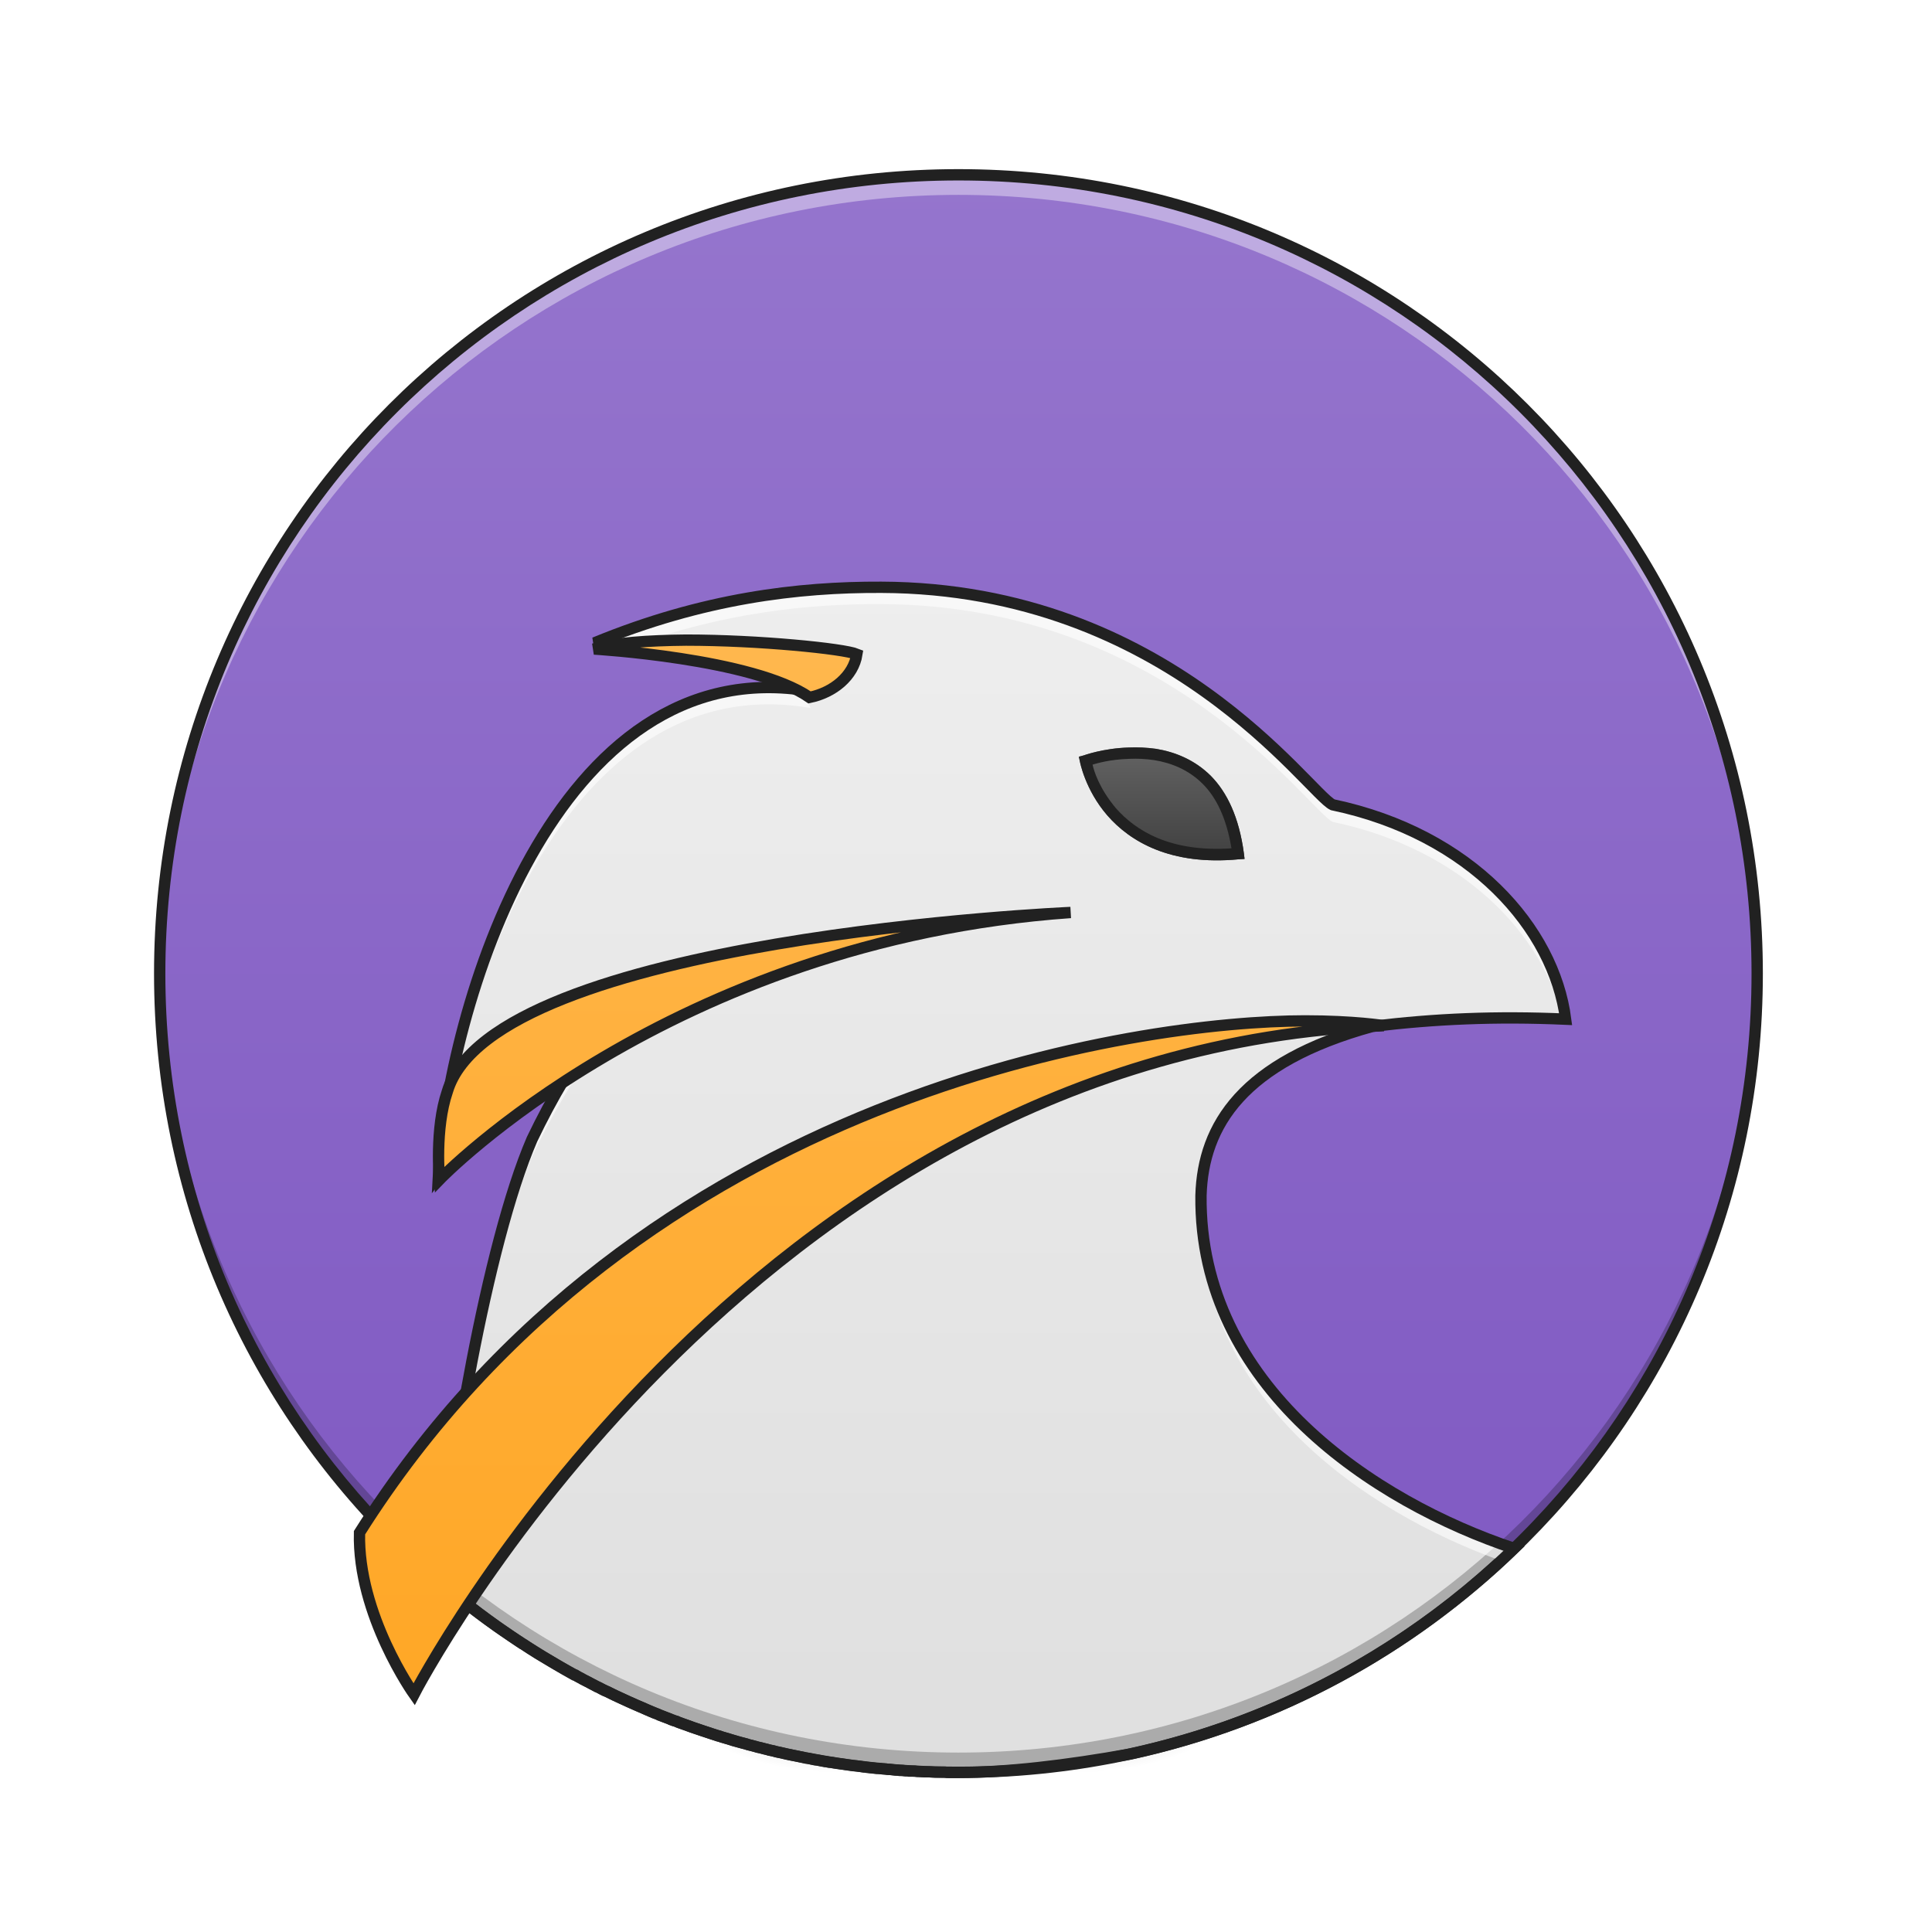
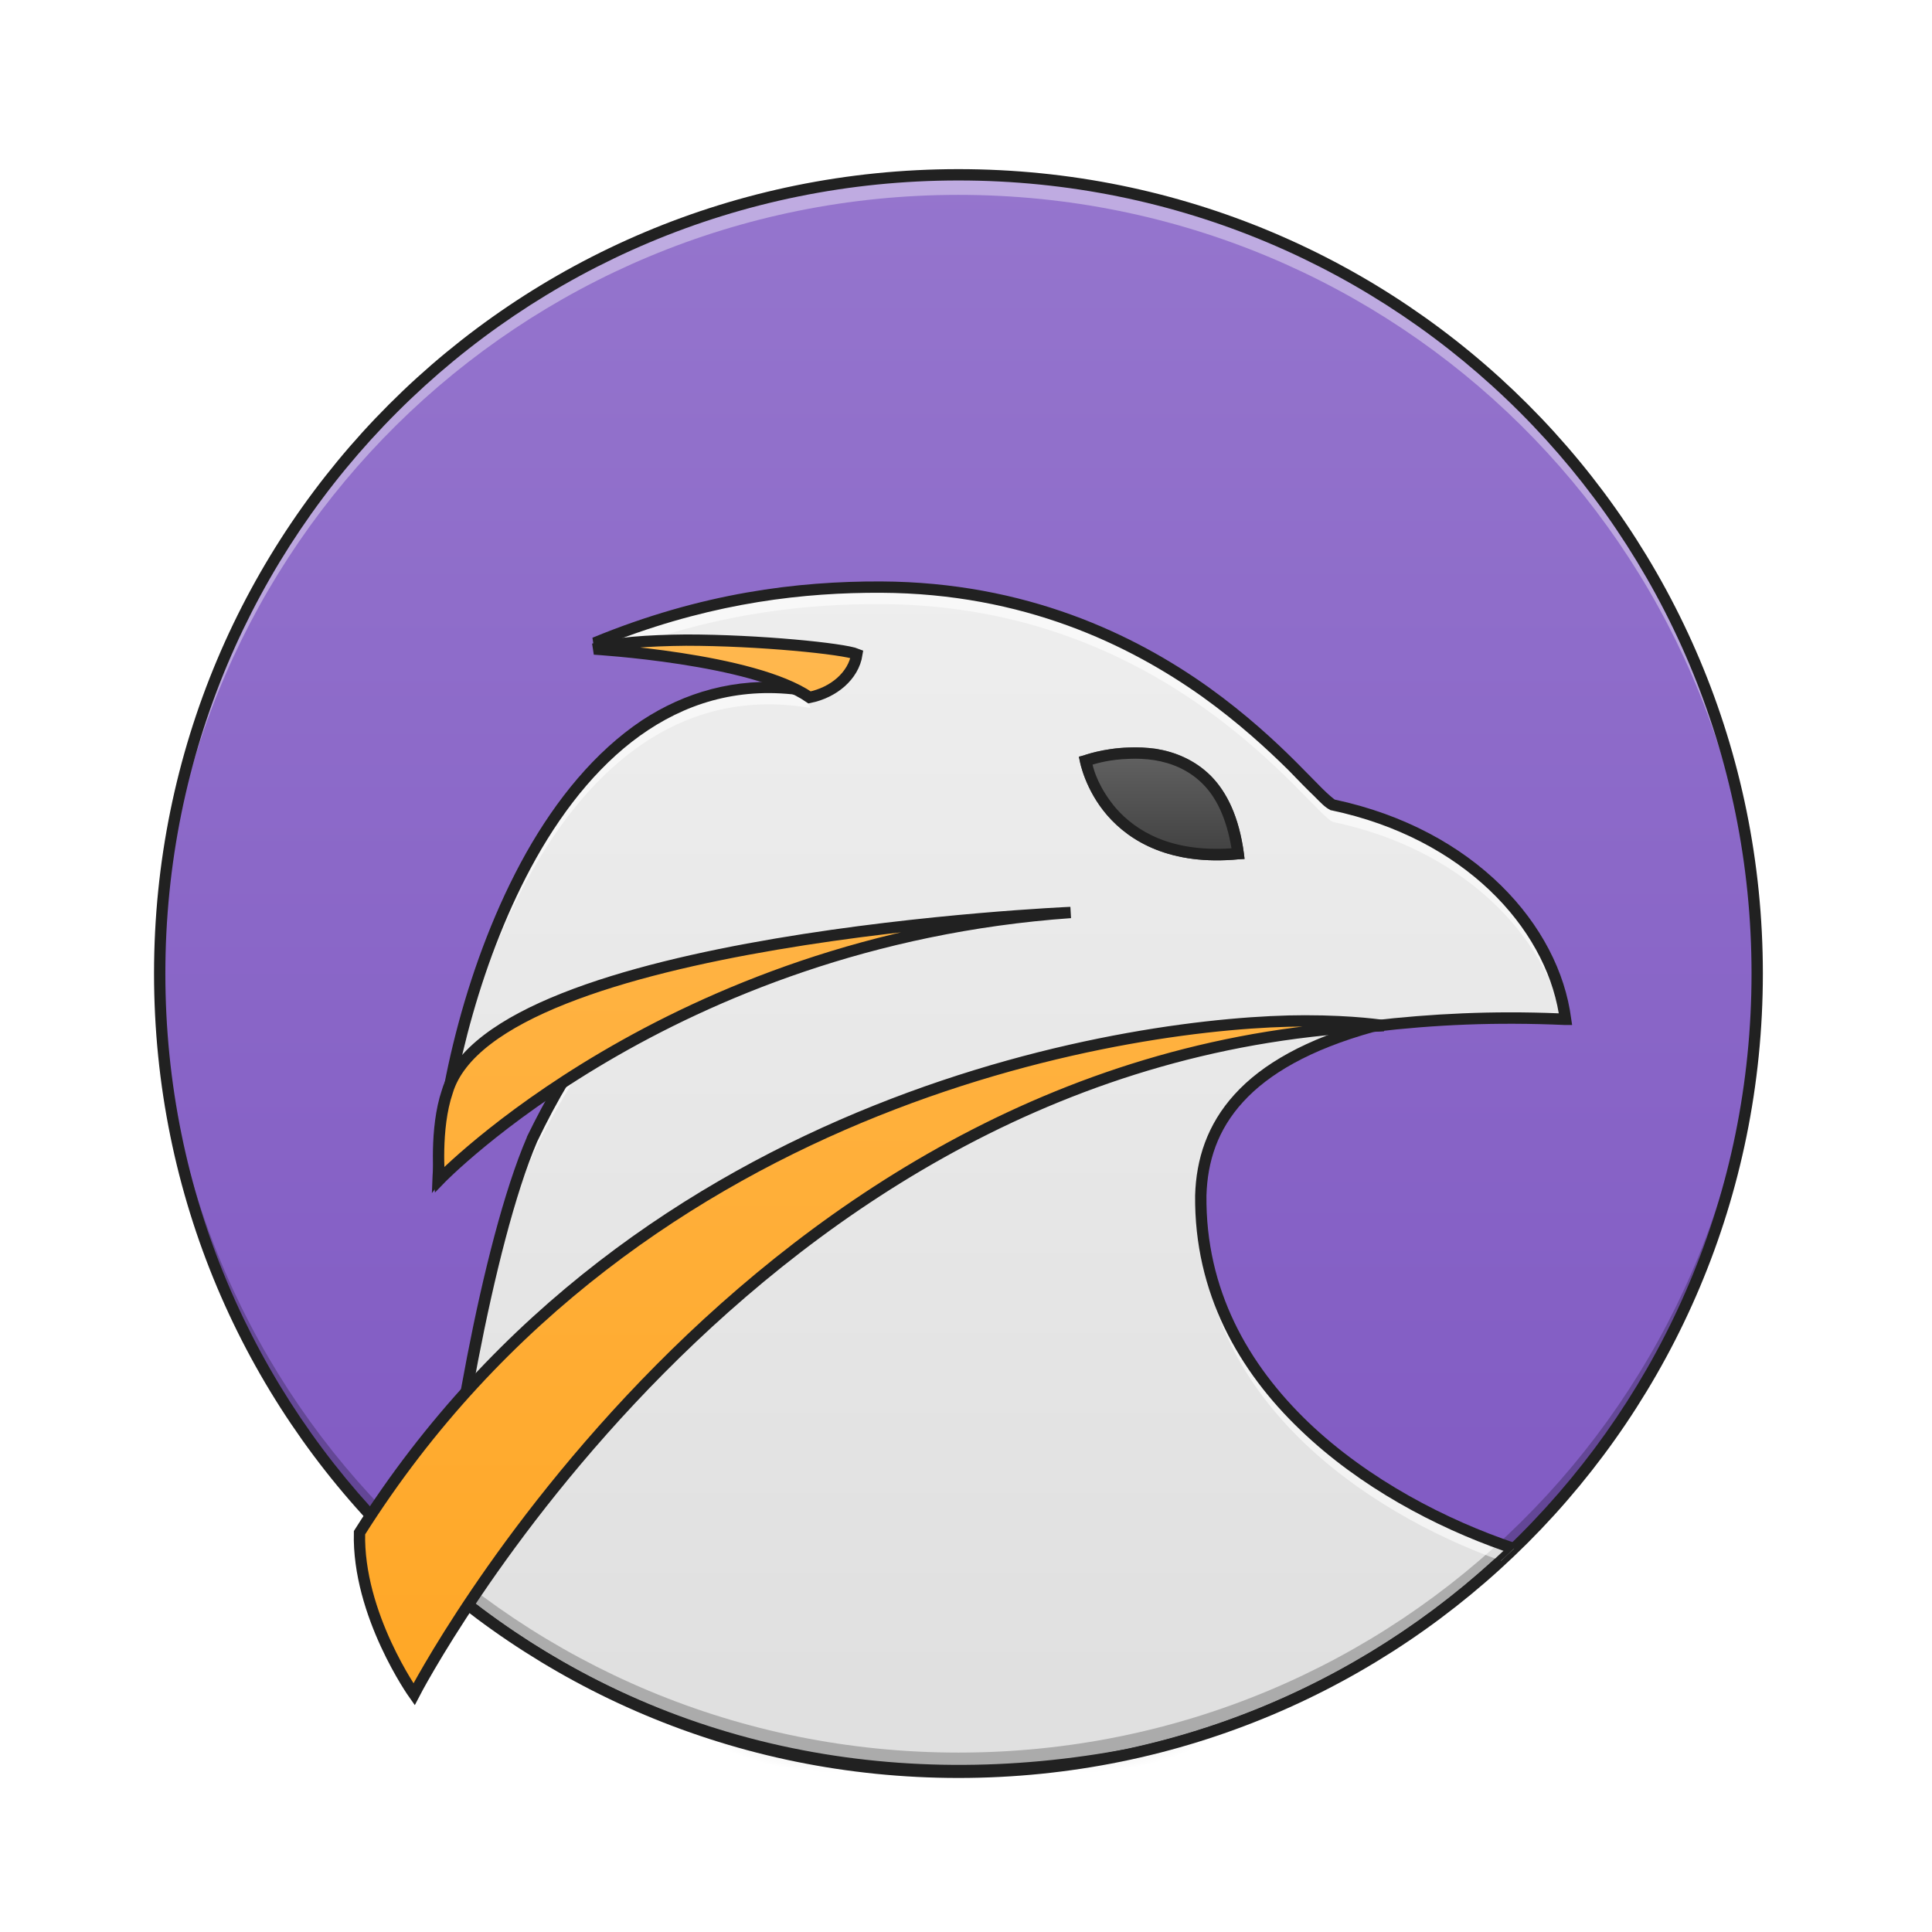
<svg xmlns="http://www.w3.org/2000/svg" width="22pt" height="22pt" viewBox="0 0 22 22" version="1.1">
  <defs>
    <radialGradient id="radial0" gradientUnits="userSpaceOnUse" cx="450.909" cy="189.579" fx="450.909" fy="189.579" r="21.167" gradientTransform="matrix(0.000000119742,-0.0537161,-0.0966889,-0.0000000698078,30.60967,43.72179)">
      <stop offset="0" style="stop-color:rgb(0%,0%,0%);stop-opacity:0.314;" />
      <stop offset="0.222" style="stop-color:rgb(0%,0%,0%);stop-opacity:0.275;" />
      <stop offset="1" style="stop-color:rgb(0%,0%,0%);stop-opacity:0;" />
    </radialGradient>
    <radialGradient id="radial1" gradientUnits="userSpaceOnUse" cx="450.909" cy="189.579" fx="450.909" fy="189.579" r="21.167" gradientTransform="matrix(-0.000000119742,0.0537161,0.0966889,0.0000000698078,-8.779457,-5.175142)">
      <stop offset="0" style="stop-color:rgb(0%,0%,0%);stop-opacity:0.314;" />
      <stop offset="0.222" style="stop-color:rgb(0%,0%,0%);stop-opacity:0.275;" />
      <stop offset="1" style="stop-color:rgb(0%,0%,0%);stop-opacity:0;" />
    </radialGradient>
    <radialGradient id="radial2" gradientUnits="userSpaceOnUse" cx="450.909" cy="189.579" fx="450.909" fy="189.579" r="21.167" gradientTransform="matrix(-0.000000119742,-0.0537161,0.0966889,-0.0000000698078,-8.779457,43.72179)">
      <stop offset="0" style="stop-color:rgb(0%,0%,0%);stop-opacity:0.314;" />
      <stop offset="0.222" style="stop-color:rgb(0%,0%,0%);stop-opacity:0.275;" />
      <stop offset="1" style="stop-color:rgb(0%,0%,0%);stop-opacity:0;" />
    </radialGradient>
    <radialGradient id="radial3" gradientUnits="userSpaceOnUse" cx="450.909" cy="189.579" fx="450.909" fy="189.579" r="21.167" gradientTransform="matrix(0.000000119742,0.0537161,-0.0966889,0.0000000698078,30.60967,-5.175143)">
      <stop offset="0" style="stop-color:rgb(0%,0%,0%);stop-opacity:0.314;" />
      <stop offset="0.222" style="stop-color:rgb(0%,0%,0%);stop-opacity:0.275;" />
      <stop offset="1" style="stop-color:rgb(0%,0%,0%);stop-opacity:0;" />
    </radialGradient>
    <linearGradient id="linear0" gradientUnits="userSpaceOnUse" x1="255.323" y1="233.5" x2="255.323" y2="254.667" gradientTransform="matrix(0.00918504,0,0,0.0429729,8.569953,9.239165)">
      <stop offset="0" style="stop-color:rgb(0%,0%,0%);stop-opacity:0.275;" />
      <stop offset="1" style="stop-color:rgb(0%,0%,0%);stop-opacity:0;" />
    </linearGradient>
    <linearGradient id="linear1" gradientUnits="userSpaceOnUse" x1="254" y1="-168.667" x2="254" y2="233.5" gradientTransform="matrix(0.0452346,0,0,0.0452346,-0.574478,9.620642)">
      <stop offset="0" style="stop-color:rgb(58.431%,45.882%,80.392%);stop-opacity:1;" />
      <stop offset="1" style="stop-color:rgb(49.412%,34.118%,76.078%);stop-opacity:1;" />
    </linearGradient>
    <linearGradient id="linear2" gradientUnits="userSpaceOnUse" x1="960" y1="1695.118" x2="960" y2="575.118" gradientTransform="matrix(0.0113699,0,0,0.0113699,0,0)">
      <stop offset="0" style="stop-color:rgb(87.843%,87.843%,87.843%);stop-opacity:1;" />
      <stop offset="1" style="stop-color:rgb(93.333%,93.333%,93.333%);stop-opacity:1;" />
    </linearGradient>
    <linearGradient id="linear3" gradientUnits="userSpaceOnUse" x1="960" y1="1695.118" x2="960" y2="655.118" gradientTransform="matrix(1,0,0,1,0,0)">
      <stop offset="0" style="stop-color:rgb(100%,65.49%,14.902%);stop-opacity:1;" />
      <stop offset="1" style="stop-color:rgb(100%,71.765%,30.196%);stop-opacity:1;" />
    </linearGradient>
    <linearGradient id="linear4" gradientUnits="userSpaceOnUse" x1="312.208" y1="11.25" x2="312.208" y2="-15.208" gradientTransform="matrix(0.0429729,0,0,0.0429729,0,9.239163)">
      <stop offset="0" style="stop-color:rgb(25.882%,25.882%,25.882%);stop-opacity:1;" />
      <stop offset="1" style="stop-color:rgb(38.039%,38.039%,38.039%);stop-opacity:1;" />
    </linearGradient>
  </defs>
  <g id="surface1">
    <path style=" stroke:none;fill-rule:nonzero;fill:url(#radial0);" d="M 12.508 19.273 L 14.324 19.273 L 14.324 18.363 L 12.508 18.363 Z M 12.508 19.273 " />
    <path style=" stroke:none;fill-rule:nonzero;fill:url(#radial1);" d="M 9.324 19.273 L 7.504 19.273 L 7.504 20.184 L 9.324 20.184 Z M 9.324 19.273 " />
    <path style=" stroke:none;fill-rule:nonzero;fill:url(#radial2);" d="M 9.324 19.273 L 7.504 19.273 L 7.504 18.363 L 9.324 18.363 Z M 9.324 19.273 " />
    <path style=" stroke:none;fill-rule:nonzero;fill:url(#radial3);" d="M 12.508 19.273 L 14.324 19.273 L 14.324 20.184 L 12.508 20.184 Z M 12.508 19.273 " />
    <path style=" stroke:none;fill-rule:nonzero;fill:url(#linear0);" d="M 9.324 19.047 L 12.508 19.047 L 12.508 20.184 L 9.324 20.184 Z M 9.324 19.047 " />
    <path style=" stroke:none;fill-rule:nonzero;fill:url(#linear1);" d="M 10.914 1.992 C 15.938 1.992 20.012 6.062 20.012 11.086 C 20.012 16.109 15.938 20.184 10.914 20.184 C 5.891 20.184 1.82 16.109 1.82 11.086 C 1.82 6.062 5.891 1.992 10.914 1.992 Z M 10.914 1.992 " />
    <path style=" stroke:none;fill-rule:evenodd;fill:url(#linear2);" d="M 10.035 6.688 C 9.09 6.684 8.004 6.812 6.77 7.32 C 8.461 7.453 9.188 7.691 9.23 7.871 C 6.305 7.367 5.086 11.531 4.992 13.387 C 4.992 13.387 6.281 11.727 6.625 11.605 C 6.73 11.57 6.758 11.641 6.887 11.605 C 6.547 12.051 6.281 12.508 6.059 12.973 C 5.539 14.176 5.098 16.836 5.016 18.023 C 5.039 18.043 5.066 18.062 5.09 18.082 C 5.09 18.082 5.09 18.086 5.094 18.086 C 5.117 18.105 5.141 18.125 5.164 18.145 C 5.164 18.145 5.168 18.148 5.168 18.148 C 5.191 18.168 5.219 18.188 5.242 18.207 C 5.242 18.207 5.246 18.211 5.246 18.211 C 5.27 18.23 5.293 18.25 5.32 18.27 C 5.473 18.387 5.629 18.504 5.793 18.613 C 5.82 18.633 5.844 18.648 5.867 18.664 C 5.871 18.668 5.875 18.668 5.879 18.672 C 5.902 18.688 5.926 18.703 5.949 18.719 C 5.957 18.723 5.961 18.723 5.965 18.727 C 5.988 18.742 6.012 18.758 6.035 18.773 C 6.039 18.773 6.043 18.777 6.047 18.781 C 6.07 18.797 6.098 18.812 6.121 18.828 C 6.258 18.91 6.395 18.992 6.535 19.07 C 6.543 19.07 6.547 19.074 6.551 19.074 C 6.574 19.09 6.598 19.102 6.621 19.113 C 6.625 19.117 6.633 19.121 6.641 19.125 C 6.664 19.137 6.688 19.148 6.711 19.16 C 6.719 19.164 6.723 19.168 6.73 19.172 C 6.754 19.184 6.777 19.195 6.797 19.207 C 6.809 19.211 6.816 19.215 6.824 19.219 C 6.844 19.23 6.867 19.242 6.891 19.254 C 6.898 19.258 6.906 19.258 6.914 19.262 C 6.938 19.273 6.961 19.285 6.984 19.297 C 6.988 19.301 6.992 19.301 7 19.305 C 7.109 19.355 7.219 19.406 7.332 19.453 C 7.336 19.457 7.344 19.461 7.348 19.461 C 7.371 19.473 7.395 19.48 7.418 19.492 C 7.43 19.496 7.438 19.5 7.445 19.504 C 7.469 19.512 7.492 19.52 7.512 19.531 C 7.523 19.535 7.531 19.539 7.543 19.543 C 7.562 19.551 7.586 19.559 7.605 19.566 C 7.617 19.57 7.629 19.574 7.641 19.582 C 7.66 19.59 7.684 19.598 7.703 19.602 C 7.715 19.609 7.727 19.613 7.738 19.617 C 7.758 19.625 7.781 19.633 7.805 19.641 C 7.812 19.645 7.82 19.645 7.828 19.648 C 7.852 19.656 7.875 19.668 7.902 19.676 C 7.906 19.676 7.91 19.68 7.914 19.68 C 7.996 19.707 8.078 19.734 8.16 19.762 C 8.172 19.766 8.18 19.77 8.191 19.77 C 8.211 19.777 8.23 19.785 8.25 19.789 C 8.266 19.793 8.277 19.797 8.293 19.801 C 8.312 19.809 8.332 19.812 8.352 19.82 C 8.367 19.824 8.379 19.828 8.395 19.832 C 8.414 19.836 8.434 19.844 8.453 19.848 C 8.469 19.852 8.484 19.855 8.5 19.859 C 8.516 19.867 8.535 19.871 8.555 19.875 C 8.57 19.879 8.586 19.883 8.598 19.887 C 8.617 19.895 8.637 19.898 8.66 19.902 C 8.672 19.906 8.688 19.91 8.703 19.914 C 8.723 19.918 8.742 19.922 8.762 19.93 C 8.777 19.934 8.789 19.934 8.805 19.938 C 8.824 19.945 8.844 19.949 8.863 19.953 C 8.879 19.957 8.891 19.957 8.902 19.961 C 8.945 19.973 8.988 19.98 9.027 19.988 C 9.043 19.992 9.055 19.992 9.07 19.996 C 9.086 20 9.105 20.004 9.125 20.008 C 9.141 20.012 9.156 20.016 9.176 20.02 C 9.191 20.02 9.211 20.023 9.227 20.027 C 9.246 20.031 9.266 20.035 9.281 20.039 C 9.297 20.039 9.316 20.043 9.332 20.047 C 9.352 20.051 9.371 20.055 9.391 20.059 C 9.406 20.059 9.422 20.062 9.438 20.066 C 9.457 20.066 9.477 20.07 9.496 20.074 C 9.516 20.078 9.531 20.078 9.547 20.082 C 9.566 20.086 9.586 20.086 9.605 20.09 C 9.621 20.094 9.641 20.094 9.656 20.098 C 9.676 20.102 9.695 20.102 9.715 20.105 C 9.73 20.105 9.746 20.109 9.762 20.109 C 9.789 20.113 9.816 20.117 9.84 20.121 C 9.852 20.121 9.859 20.121 9.871 20.125 C 9.906 20.129 9.945 20.133 9.98 20.137 C 9.988 20.137 10 20.137 10.008 20.137 C 10.035 20.141 10.062 20.145 10.09 20.145 C 10.102 20.148 10.117 20.148 10.133 20.148 C 10.156 20.152 10.176 20.152 10.199 20.156 C 10.215 20.156 10.23 20.156 10.246 20.16 C 10.27 20.16 10.289 20.16 10.309 20.164 C 10.324 20.164 10.34 20.164 10.355 20.168 C 10.379 20.168 10.398 20.168 10.418 20.168 C 10.438 20.172 10.453 20.172 10.469 20.172 C 10.488 20.172 10.512 20.176 10.531 20.176 C 10.547 20.176 10.562 20.176 10.582 20.176 C 10.602 20.176 10.625 20.18 10.645 20.18 C 10.66 20.18 10.676 20.18 10.691 20.18 C 10.715 20.18 10.738 20.18 10.758 20.18 C 10.773 20.184 10.789 20.184 10.805 20.184 C 10.84 20.184 10.879 20.184 10.914 20.184 C 11.457 20.184 12.137 20.105 12.875 19.973 C 14.555 19.605 16.055 18.781 17.242 17.633 C 15.652 17.102 13.652 15.789 13.676 13.613 C 13.699 12.812 14.152 12.094 15.629 11.688 C 16.336 11.602 17.031 11.57 17.828 11.605 C 17.695 10.574 16.754 9.496 15.176 9.164 C 14.902 9.035 13.305 6.699 10.035 6.688 Z M 10.035 6.688 " />
    <path style=" stroke:none;fill-rule:nonzero;fill:rgb(100%,100%,100%);fill-opacity:0.392;" d="M 10.914 1.992 C 5.875 1.992 1.82 6.047 1.82 11.086 C 1.82 11.125 1.82 11.164 1.82 11.199 C 1.879 6.215 5.914 2.219 10.914 2.219 C 15.918 2.219 19.949 6.215 20.012 11.199 C 20.012 11.164 20.012 11.125 20.012 11.086 C 20.012 6.047 15.953 1.992 10.914 1.992 Z M 10.914 1.992 " />
    <path style=" stroke:none;fill-rule:nonzero;fill:rgb(0%,0%,0%);fill-opacity:0.235;" d="M 10.914 20.184 C 5.875 20.184 1.82 16.125 1.82 11.086 C 1.82 11.051 1.82 11.012 1.82 10.973 C 1.879 15.961 5.914 19.957 10.914 19.957 C 15.918 19.957 19.949 15.961 20.012 10.973 C 20.012 11.012 20.012 11.051 20.012 11.086 C 20.012 16.125 15.953 20.184 10.914 20.184 Z M 10.914 20.184 " />
    <path style=" stroke:none;fill-rule:nonzero;fill:rgb(12.941%,12.941%,12.941%);fill-opacity:1;" d="M 10.914 1.926 C 5.84 1.926 1.754 6.012 1.754 11.086 C 1.754 16.16 5.84 20.246 10.914 20.246 C 15.988 20.246 20.074 16.16 20.074 11.086 C 20.074 6.012 15.988 1.926 10.914 1.926 Z M 10.914 2.055 C 15.918 2.055 19.945 6.082 19.945 11.086 C 19.945 16.09 15.918 20.117 10.914 20.117 C 5.91 20.117 1.883 16.09 1.883 11.086 C 1.883 6.082 5.91 2.055 10.914 2.055 Z M 10.914 2.055 " />
    <path style=" stroke:none;fill-rule:evenodd;fill:rgb(100%,100%,100%);fill-opacity:0.588;" d="M 10.035 6.688 C 9.09 6.684 8.004 6.812 6.77 7.32 C 6.914 7.332 7.051 7.344 7.18 7.359 C 8.246 6.977 9.195 6.875 10.035 6.879 C 13.305 6.891 14.902 9.23 15.176 9.359 C 16.652 9.668 17.574 10.637 17.793 11.605 C 17.805 11.605 17.816 11.605 17.828 11.605 C 17.695 10.574 16.754 9.496 15.176 9.164 C 14.902 9.035 13.305 6.699 10.035 6.688 Z M 8.766 7.828 C 6.176 7.816 5.082 11.633 4.992 13.387 C 4.992 13.387 5.004 13.371 5.008 13.367 C 5.176 11.426 6.41 7.578 9.23 8.062 C 9.211 7.992 9.086 7.91 8.828 7.828 C 8.809 7.828 8.785 7.828 8.766 7.828 Z M 6.746 11.797 C 6.473 12.184 6.25 12.574 6.059 12.973 C 5.539 14.176 5.098 16.836 5.016 18.023 C 5.023 18.027 5.027 18.031 5.031 18.035 C 5.141 16.777 5.566 14.312 6.059 13.168 C 6.281 12.699 6.547 12.246 6.887 11.797 C 6.82 11.816 6.781 11.805 6.746 11.797 Z M 13.676 13.766 C 13.676 13.777 13.676 13.793 13.676 13.805 C 13.652 15.914 15.527 17.211 17.094 17.773 C 17.141 17.727 17.191 17.68 17.242 17.633 C 15.688 17.113 13.746 15.852 13.676 13.766 Z M 13.676 13.766 " />
-     <path style="fill:none;stroke-width:11.339;stroke-linecap:butt;stroke-linejoin:miter;stroke:rgb(12.941%,12.941%,12.941%);stroke-opacity:1;stroke-miterlimit:4;" d="M 882.607 588.176 C 799.466 587.832 703.956 599.17 595.391 643.833 C 744.152 655.514 808.055 676.471 811.834 692.275 C 554.507 647.955 447.316 1014.191 439.07 1177.382 C 439.07 1177.382 552.445 1031.369 582.679 1020.719 C 591.955 1017.627 594.36 1023.811 605.697 1020.719 C 575.808 1059.885 552.445 1100.081 532.863 1140.965 C 487.169 1246.782 448.347 1480.746 441.132 1585.189 C 443.193 1586.907 445.598 1588.624 447.659 1590.342 C 447.659 1590.342 447.659 1590.686 448.003 1590.686 C 450.064 1592.403 452.126 1594.121 454.187 1595.839 C 454.187 1595.839 454.531 1596.183 454.531 1596.183 C 456.592 1597.9 458.997 1599.618 461.058 1601.336 C 461.058 1601.336 461.402 1601.68 461.402 1601.68 C 463.463 1603.397 465.525 1605.115 467.93 1606.833 C 481.328 1617.14 495.071 1627.447 509.5 1637.066 C 511.905 1638.784 513.967 1640.158 516.028 1641.533 C 516.372 1641.876 516.715 1641.876 517.059 1642.22 C 519.12 1643.594 521.181 1644.968 523.243 1646.343 C 523.93 1646.686 524.274 1646.686 524.617 1647.03 C 526.678 1648.404 528.74 1649.778 530.801 1651.152 C 531.145 1651.152 531.488 1651.496 531.832 1651.839 C 533.893 1653.214 536.298 1654.588 538.359 1655.962 C 550.384 1663.177 562.409 1670.392 574.777 1677.263 C 575.464 1677.263 575.808 1677.607 576.151 1677.607 C 578.213 1678.981 580.274 1680.011 582.335 1681.042 C 582.679 1681.386 583.366 1681.729 584.053 1682.073 C 586.114 1683.103 588.176 1684.134 590.237 1685.165 C 590.924 1685.508 591.268 1685.852 591.955 1686.196 C 594.016 1687.226 596.078 1688.257 597.795 1689.288 C 598.826 1689.631 599.513 1689.975 600.2 1690.318 C 601.918 1691.349 603.98 1692.38 606.041 1693.41 C 606.728 1693.754 607.415 1693.754 608.102 1694.097 C 610.164 1695.128 612.225 1696.159 614.286 1697.189 C 614.63 1697.533 614.974 1697.533 615.661 1697.877 C 625.28 1702.343 634.9 1706.809 644.863 1710.932 C 645.207 1711.275 645.894 1711.619 646.238 1711.619 C 648.299 1712.65 650.36 1713.337 652.422 1714.368 C 653.452 1714.711 654.139 1715.055 654.827 1715.398 C 656.888 1716.085 658.949 1716.772 660.667 1717.803 C 661.698 1718.147 662.385 1718.49 663.416 1718.834 C 665.133 1719.521 667.195 1720.208 668.913 1720.895 C 669.943 1721.239 670.974 1721.582 672.005 1722.269 C 673.722 1722.957 675.784 1723.644 677.502 1723.987 C 678.532 1724.674 679.563 1725.018 680.594 1725.361 C 682.311 1726.049 684.373 1726.736 686.434 1727.423 C 687.121 1727.766 687.808 1727.766 688.495 1728.11 C 690.557 1728.797 692.618 1729.828 695.023 1730.515 C 695.367 1730.515 695.71 1730.858 696.054 1730.858 C 703.269 1733.263 710.483 1735.668 717.698 1738.073 C 718.729 1738.417 719.416 1738.76 720.447 1738.76 C 722.164 1739.447 723.882 1740.135 725.6 1740.478 C 726.974 1740.822 728.005 1741.165 729.379 1741.509 C 731.097 1742.196 732.815 1742.539 734.533 1743.227 C 735.907 1743.57 736.938 1743.914 738.312 1744.257 C 740.03 1744.601 741.747 1745.288 743.465 1745.632 C 744.839 1745.975 746.214 1746.319 747.588 1746.662 C 748.962 1747.349 750.68 1747.693 752.398 1748.036 C 753.772 1748.38 755.146 1748.724 756.177 1749.067 C 757.895 1749.754 759.613 1750.098 761.674 1750.441 C 762.705 1750.785 764.079 1751.129 765.453 1751.472 C 767.171 1751.816 768.889 1752.159 770.606 1752.846 C 771.981 1753.19 773.011 1753.19 774.386 1753.533 C 776.103 1754.221 777.821 1754.564 779.539 1754.908 C 780.913 1755.251 781.944 1755.251 782.975 1755.595 C 786.754 1756.625 790.533 1757.313 793.969 1758 C 795.343 1758.343 796.374 1758.343 797.748 1758.687 C 799.122 1759.03 800.84 1759.374 802.558 1759.718 C 803.932 1760.061 805.306 1760.405 807.024 1760.748 C 808.398 1760.748 810.116 1761.092 811.49 1761.435 C 813.208 1761.779 814.926 1762.122 816.3 1762.466 C 817.674 1762.466 819.392 1762.81 820.766 1763.153 C 822.484 1763.497 824.202 1763.84 825.92 1764.184 C 827.294 1764.184 828.668 1764.527 830.042 1764.871 C 831.76 1764.871 833.478 1765.214 835.196 1765.558 C 836.914 1765.902 838.288 1765.902 839.662 1766.245 C 841.38 1766.589 843.098 1766.589 844.816 1766.932 C 846.19 1767.276 847.908 1767.276 849.282 1767.619 C 851 1767.963 852.717 1767.963 854.435 1768.307 C 855.81 1768.307 857.184 1768.65 858.558 1768.65 C 860.963 1768.994 863.368 1769.337 865.429 1769.681 C 866.46 1769.681 867.147 1769.681 868.178 1770.024 C 871.27 1770.368 874.705 1770.711 877.797 1771.055 C 878.485 1771.055 879.515 1771.055 880.202 1771.055 C 882.607 1771.399 885.012 1771.742 887.417 1771.742 C 888.448 1772.086 889.822 1772.086 891.196 1772.086 C 893.258 1772.429 894.975 1772.429 897.037 1772.773 C 898.411 1772.773 899.785 1772.773 901.16 1773.116 C 903.221 1773.116 904.939 1773.116 906.656 1773.46 C 908.031 1773.46 909.405 1773.46 910.779 1773.804 C 912.841 1773.804 914.558 1773.804 916.276 1773.804 C 917.994 1774.147 919.368 1774.147 920.742 1774.147 C 922.46 1774.147 924.522 1774.491 926.239 1774.491 C 927.614 1774.491 928.988 1774.491 930.706 1774.491 C 932.424 1774.491 934.485 1774.834 936.203 1774.834 C 937.577 1774.834 938.951 1774.834 940.325 1774.834 C 942.387 1774.834 944.448 1774.834 946.166 1774.834 C 947.54 1775.178 948.914 1775.178 950.289 1775.178 C 953.381 1775.178 956.816 1775.178 959.908 1775.178 C 1007.663 1775.178 1067.443 1768.307 1132.376 1756.625 C 1280.107 1724.331 1412.034 1651.839 1516.477 1550.833 C 1376.647 1504.108 1200.744 1388.672 1202.806 1197.309 C 1204.867 1126.879 1244.72 1063.664 1374.586 1027.933 C 1436.771 1020.375 1497.924 1017.627 1568.011 1020.719 C 1556.33 930.019 1473.532 835.196 1334.733 805.993 C 1310.684 794.656 1170.167 589.206 882.607 588.176 Z M 882.607 588.176 " transform="matrix(0.0113699,0,0,0.0113699,0,0)" />
+     <path style=" stroke:none;fill-rule:nonzero;fill:rgb(12.941%,12.941%,12.941%);fill-opacity:1;" d="M 10.035 6.621 C 9.082 6.617 7.988 6.75 6.746 7.262 L 6.766 7.387 C 7.609 7.453 8.211 7.543 8.602 7.641 C 8.789 7.688 8.926 7.734 9.02 7.777 C 8.367 7.715 7.797 7.883 7.309 8.203 C 6.773 8.562 6.336 9.102 5.992 9.711 C 5.305 10.934 4.977 12.441 4.926 13.383 L 4.918 13.586 L 5.043 13.426 C 5.043 13.426 5.363 13.012 5.73 12.582 C 5.91 12.367 6.102 12.148 6.27 11.98 C 6.355 11.895 6.434 11.82 6.496 11.766 C 6.562 11.711 6.621 11.676 6.645 11.668 C 6.688 11.652 6.695 11.66 6.73 11.668 C 6.738 11.668 6.75 11.672 6.758 11.672 C 6.453 12.09 6.211 12.512 6 12.945 L 6 12.949 C 5.48 14.156 5.047 16.754 4.957 17.969 C 6.551 19.352 8.633 20.184 10.914 20.184 C 13.406 20.184 15.652 19.191 17.293 17.582 L 17.262 17.574 C 16.473 17.309 15.586 16.852 14.898 16.195 C 14.211 15.535 13.727 14.684 13.738 13.613 C 13.75 13.227 13.863 12.867 14.156 12.547 C 14.445 12.23 14.914 11.953 15.645 11.75 C 16.344 11.668 17.031 11.637 17.824 11.672 L 17.902 11.672 L 17.891 11.598 C 17.754 10.539 16.793 9.445 15.199 9.105 C 15.188 9.098 15.129 9.051 15.055 8.977 C 14.98 8.902 14.883 8.801 14.762 8.68 C 14.523 8.441 14.191 8.133 13.766 7.828 C 12.918 7.223 11.684 6.629 10.035 6.621 Z M 10.035 6.75 C 11.652 6.758 12.855 7.34 13.691 7.934 C 14.109 8.234 14.434 8.535 14.672 8.77 C 14.789 8.891 14.887 8.992 14.965 9.066 C 15.043 9.145 15.09 9.195 15.148 9.223 L 15.152 9.227 L 15.16 9.227 C 16.676 9.547 17.586 10.562 17.75 11.539 C 16.984 11.508 16.309 11.543 15.621 11.621 L 15.617 11.625 L 15.613 11.625 C 14.867 11.832 14.371 12.117 14.059 12.461 C 13.746 12.805 13.621 13.199 13.609 13.613 C 13.598 14.723 14.105 15.613 14.809 16.285 C 15.484 16.934 16.344 17.387 17.121 17.66 C 15.953 18.762 14.492 19.555 12.863 19.91 C 10.164 20.426 7.5 19.879 5.359 18.219 C 5.336 18.199 5.309 18.18 5.285 18.16 C 5.285 18.16 5.281 18.156 5.281 18.156 C 5.258 18.137 5.234 18.117 5.211 18.098 C 5.207 18.098 5.207 18.094 5.203 18.094 C 5.18 18.074 5.156 18.055 5.133 18.035 C 5.133 18.035 5.133 18.035 5.129 18.035 C 5.113 18.02 5.098 18.008 5.086 17.996 C 5.172 16.801 5.613 14.176 6.117 13 C 6.34 12.535 6.602 12.086 6.938 11.645 L 7.051 11.496 L 6.867 11.543 C 6.816 11.559 6.797 11.551 6.762 11.543 C 6.727 11.535 6.672 11.523 6.605 11.547 C 6.547 11.566 6.484 11.609 6.414 11.668 C 6.344 11.727 6.266 11.801 6.18 11.891 C 6.008 12.062 5.812 12.281 5.629 12.5 C 5.379 12.793 5.191 13.027 5.07 13.18 C 5.152 12.258 5.48 10.887 6.105 9.773 C 6.441 9.176 6.867 8.652 7.383 8.312 C 7.898 7.973 8.504 7.809 9.219 7.934 L 9.312 7.949 L 9.293 7.855 C 9.273 7.773 9.199 7.723 9.094 7.668 C 8.988 7.617 8.836 7.566 8.633 7.516 C 8.277 7.426 7.75 7.348 7.047 7.281 C 8.168 6.859 9.16 6.746 10.035 6.75 Z M 10.035 6.75 " />
    <path style="fill-rule:evenodd;fill:url(#linear3);stroke-width:11.339;stroke-linecap:butt;stroke-linejoin:miter;stroke:rgb(12.941%,12.941%,12.941%);stroke-opacity:1;stroke-miterlimit:4;" d="M 687.121 641.084 C 648.986 641.428 614.286 643.833 594.703 650.017 C 595.047 650.017 754.116 659.293 810.803 698.459 C 834.509 693.649 854.779 677.158 858.214 655.17 C 844.816 649.673 759.956 641.084 687.121 641.084 Z M 594.703 650.017 Z M 1072.253 913.871 C 1072.253 913.871 494.04 938.608 448.003 1093.21 C 435.291 1130.314 440.101 1181.505 440.101 1181.505 C 440.101 1181.505 669.943 942.387 1072.253 913.871 Z M 440.101 1181.505 Z M 1306.905 1022.436 C 1144.4 1022.436 640.053 1091.492 360.052 1535.029 C 357.99 1617.14 414.678 1696.846 414.678 1696.846 C 414.678 1696.846 747.931 1051.639 1385.924 1027.246 C 1385.924 1027.246 1356.721 1022.436 1306.905 1022.436 Z M 1306.905 1022.436 " transform="matrix(0.0113699,0,0,0.0113699,0,0)" />
    <path style=" stroke:none;fill-rule:evenodd;fill:url(#linear4);" d="M 12.855 8.512 C 12.562 8.52 12.34 8.602 12.34 8.602 L 12.285 8.617 L 12.297 8.672 C 12.297 8.672 12.355 8.992 12.609 9.285 C 12.867 9.582 13.328 9.859 14.105 9.785 L 14.172 9.781 L 14.164 9.715 C 14.109 9.305 13.973 9.023 13.789 8.836 C 13.605 8.652 13.379 8.562 13.164 8.527 C 13.055 8.512 12.953 8.508 12.855 8.512 Z M 12.855 8.512 " />
    <path style=" stroke:none;fill-rule:evenodd;fill:rgb(12.941%,12.941%,12.941%);fill-opacity:1;" d="M 12.855 8.512 C 12.562 8.52 12.34 8.602 12.34 8.602 L 12.285 8.617 L 12.297 8.672 C 12.297 8.672 12.355 8.992 12.609 9.285 C 12.867 9.582 13.328 9.859 14.105 9.785 L 14.172 9.781 L 14.164 9.715 C 14.109 9.305 13.973 9.023 13.789 8.836 C 13.605 8.652 13.379 8.562 13.164 8.527 C 13.055 8.512 12.953 8.508 12.855 8.512 Z M 12.859 8.641 C 12.949 8.637 13.047 8.641 13.145 8.656 C 13.34 8.688 13.535 8.766 13.695 8.926 C 13.848 9.078 13.965 9.312 14.023 9.66 C 13.328 9.707 12.934 9.461 12.707 9.203 C 12.516 8.977 12.457 8.777 12.441 8.707 C 12.496 8.691 12.637 8.648 12.859 8.641 Z M 12.859 8.641 " />
  </g>
</svg>
